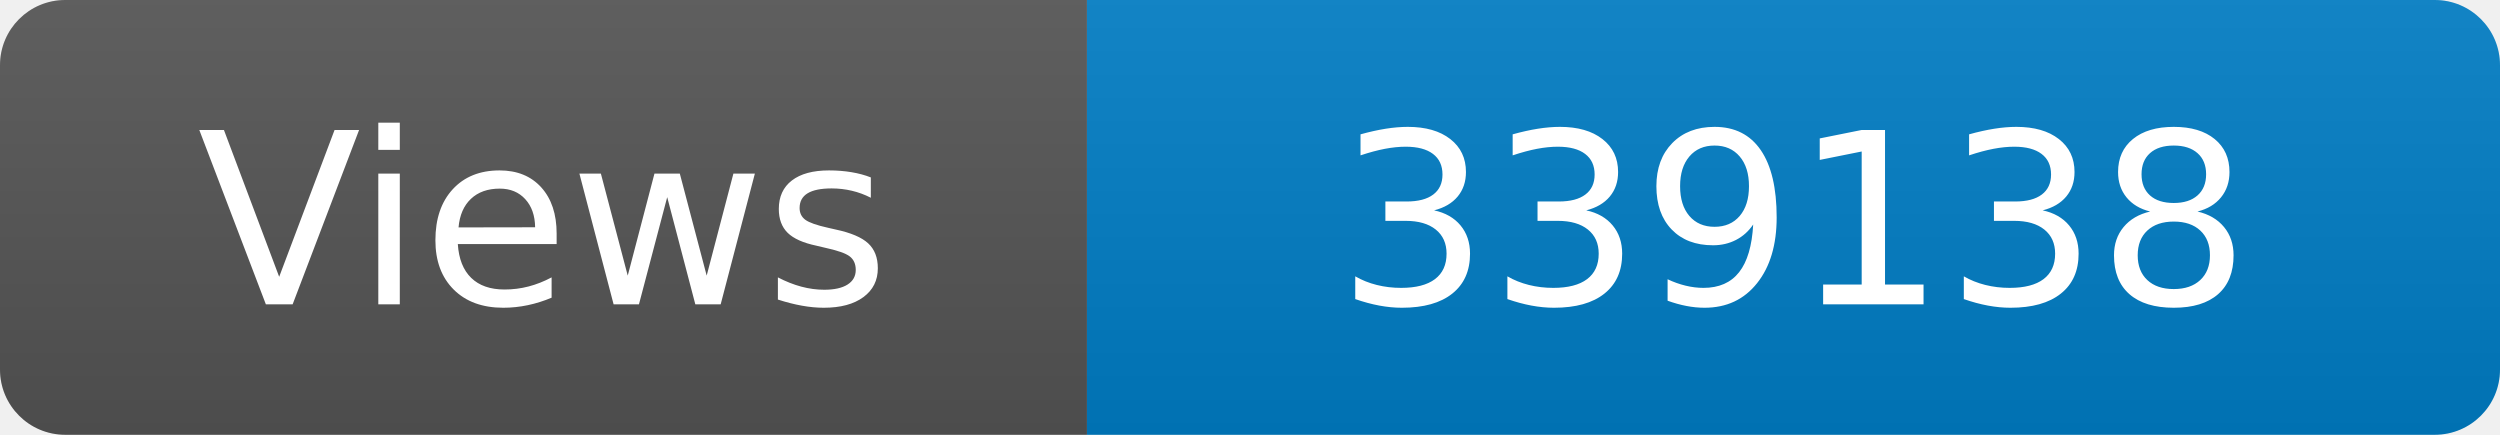
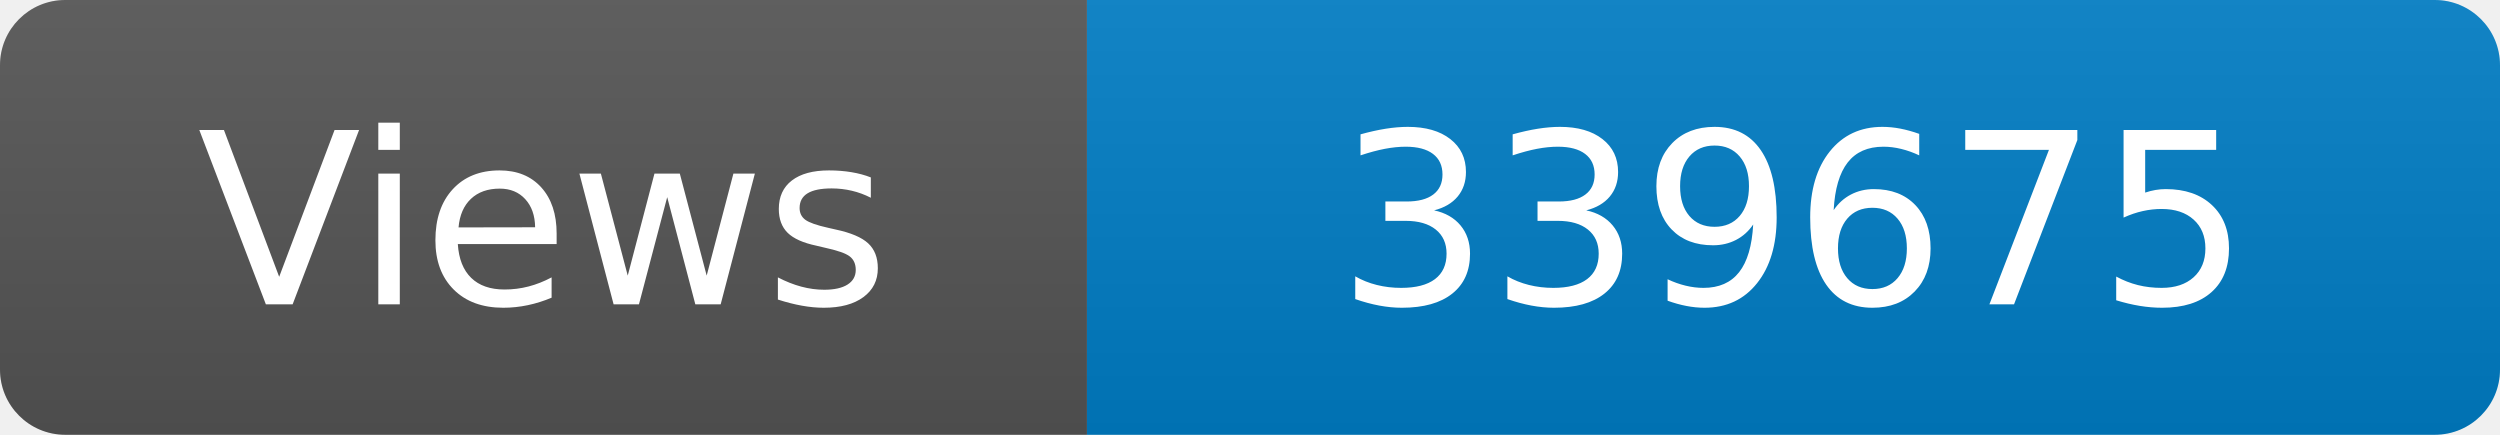
<svg xmlns="http://www.w3.org/2000/svg" width="115" height="20" role="img" aria-label="Maintained?: yes">
  <linearGradient id="s" x2="0" y2="100%">
    <stop offset="0" stop-color="#bbb" stop-opacity=".1" />
    <stop offset="1" stop-opacity=".1" />
  </linearGradient>
  <clipPath id="r">
    <rect width="115" height="20" rx="3" fill="#fff" />
  </clipPath>
  <g clip-path="url(#r)">
    <rect width="50" height="20" fill="#555" />
    <rect x="50" width="160" height="20" fill="#007ec6" />
    <rect width="115" height="20" fill="url(#s)" />
  </g>
  <g fill="#fff" text-anchor="middle" font-family="Verdana,Geneva,DejaVu Sans,sans-serif" font-size="110">
    <text x="250" y="140" transform="scale(.1)" fill="#fff">Views</text>
-     <text x="825" y="140" transform="scale(.1)" fill="#fff">339138</text>
+     <text x="825" y="140" transform="scale(.1)" fill="#fff">339675</text>
  </g>
</svg>
